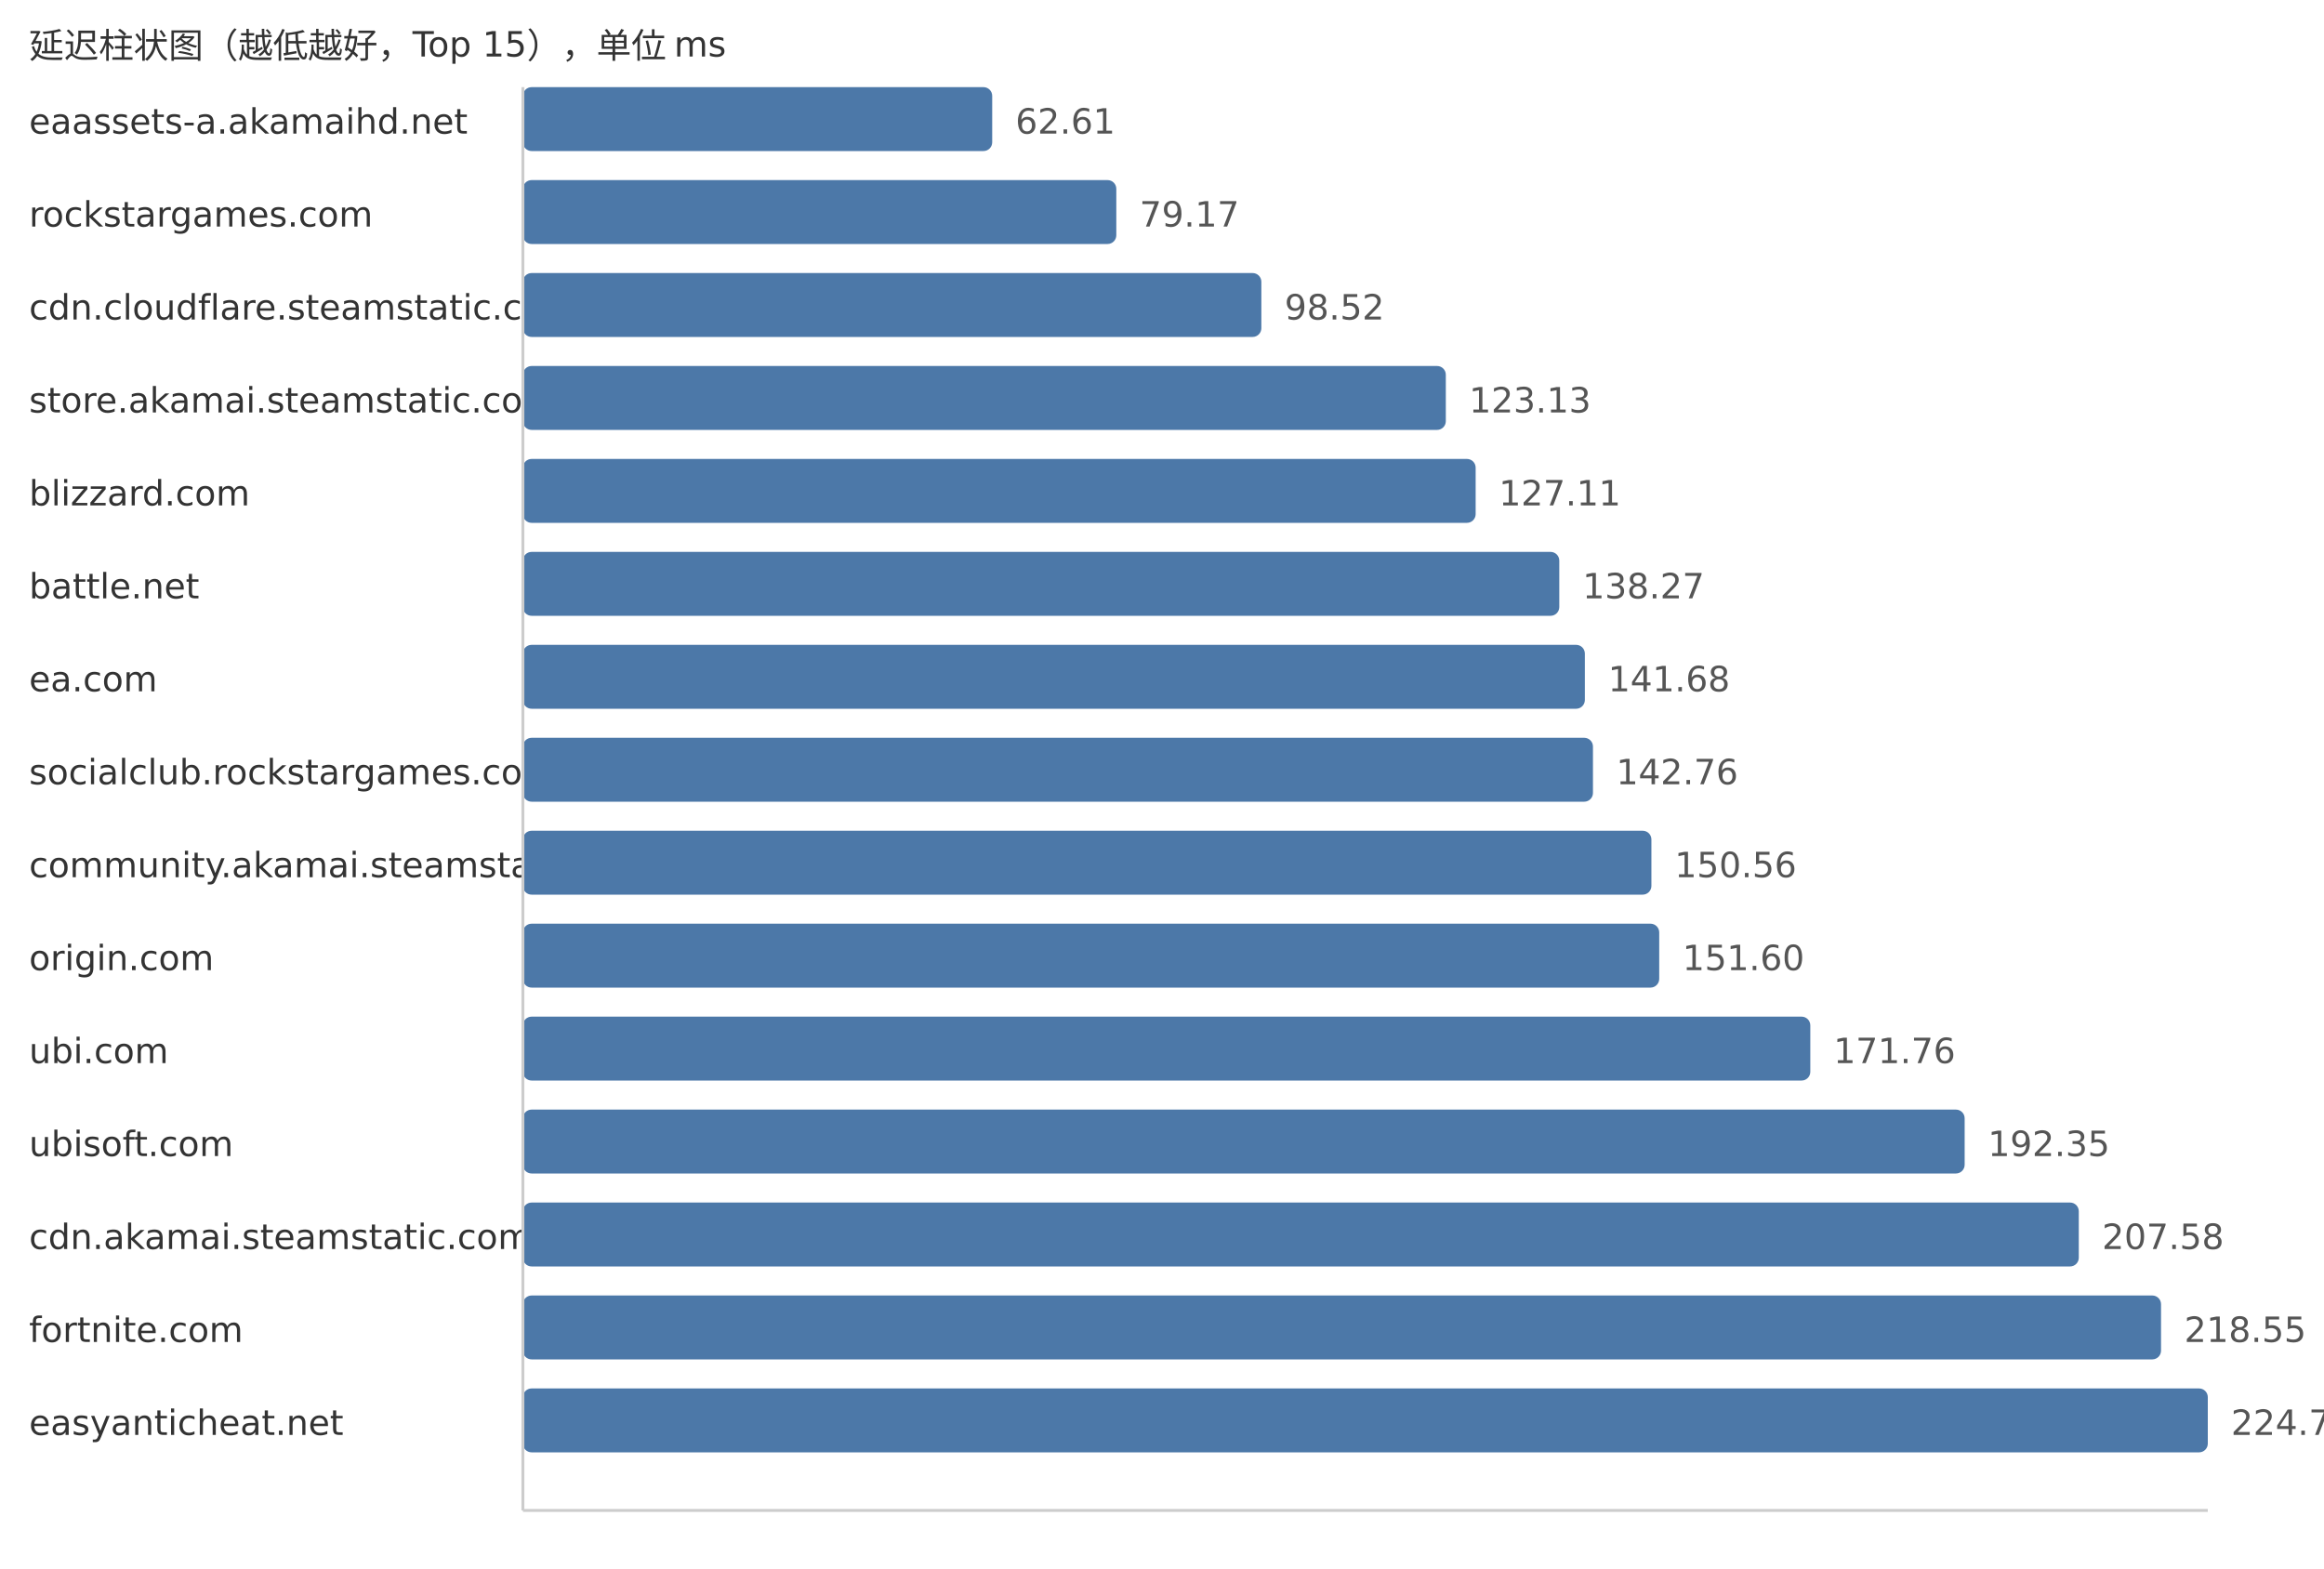
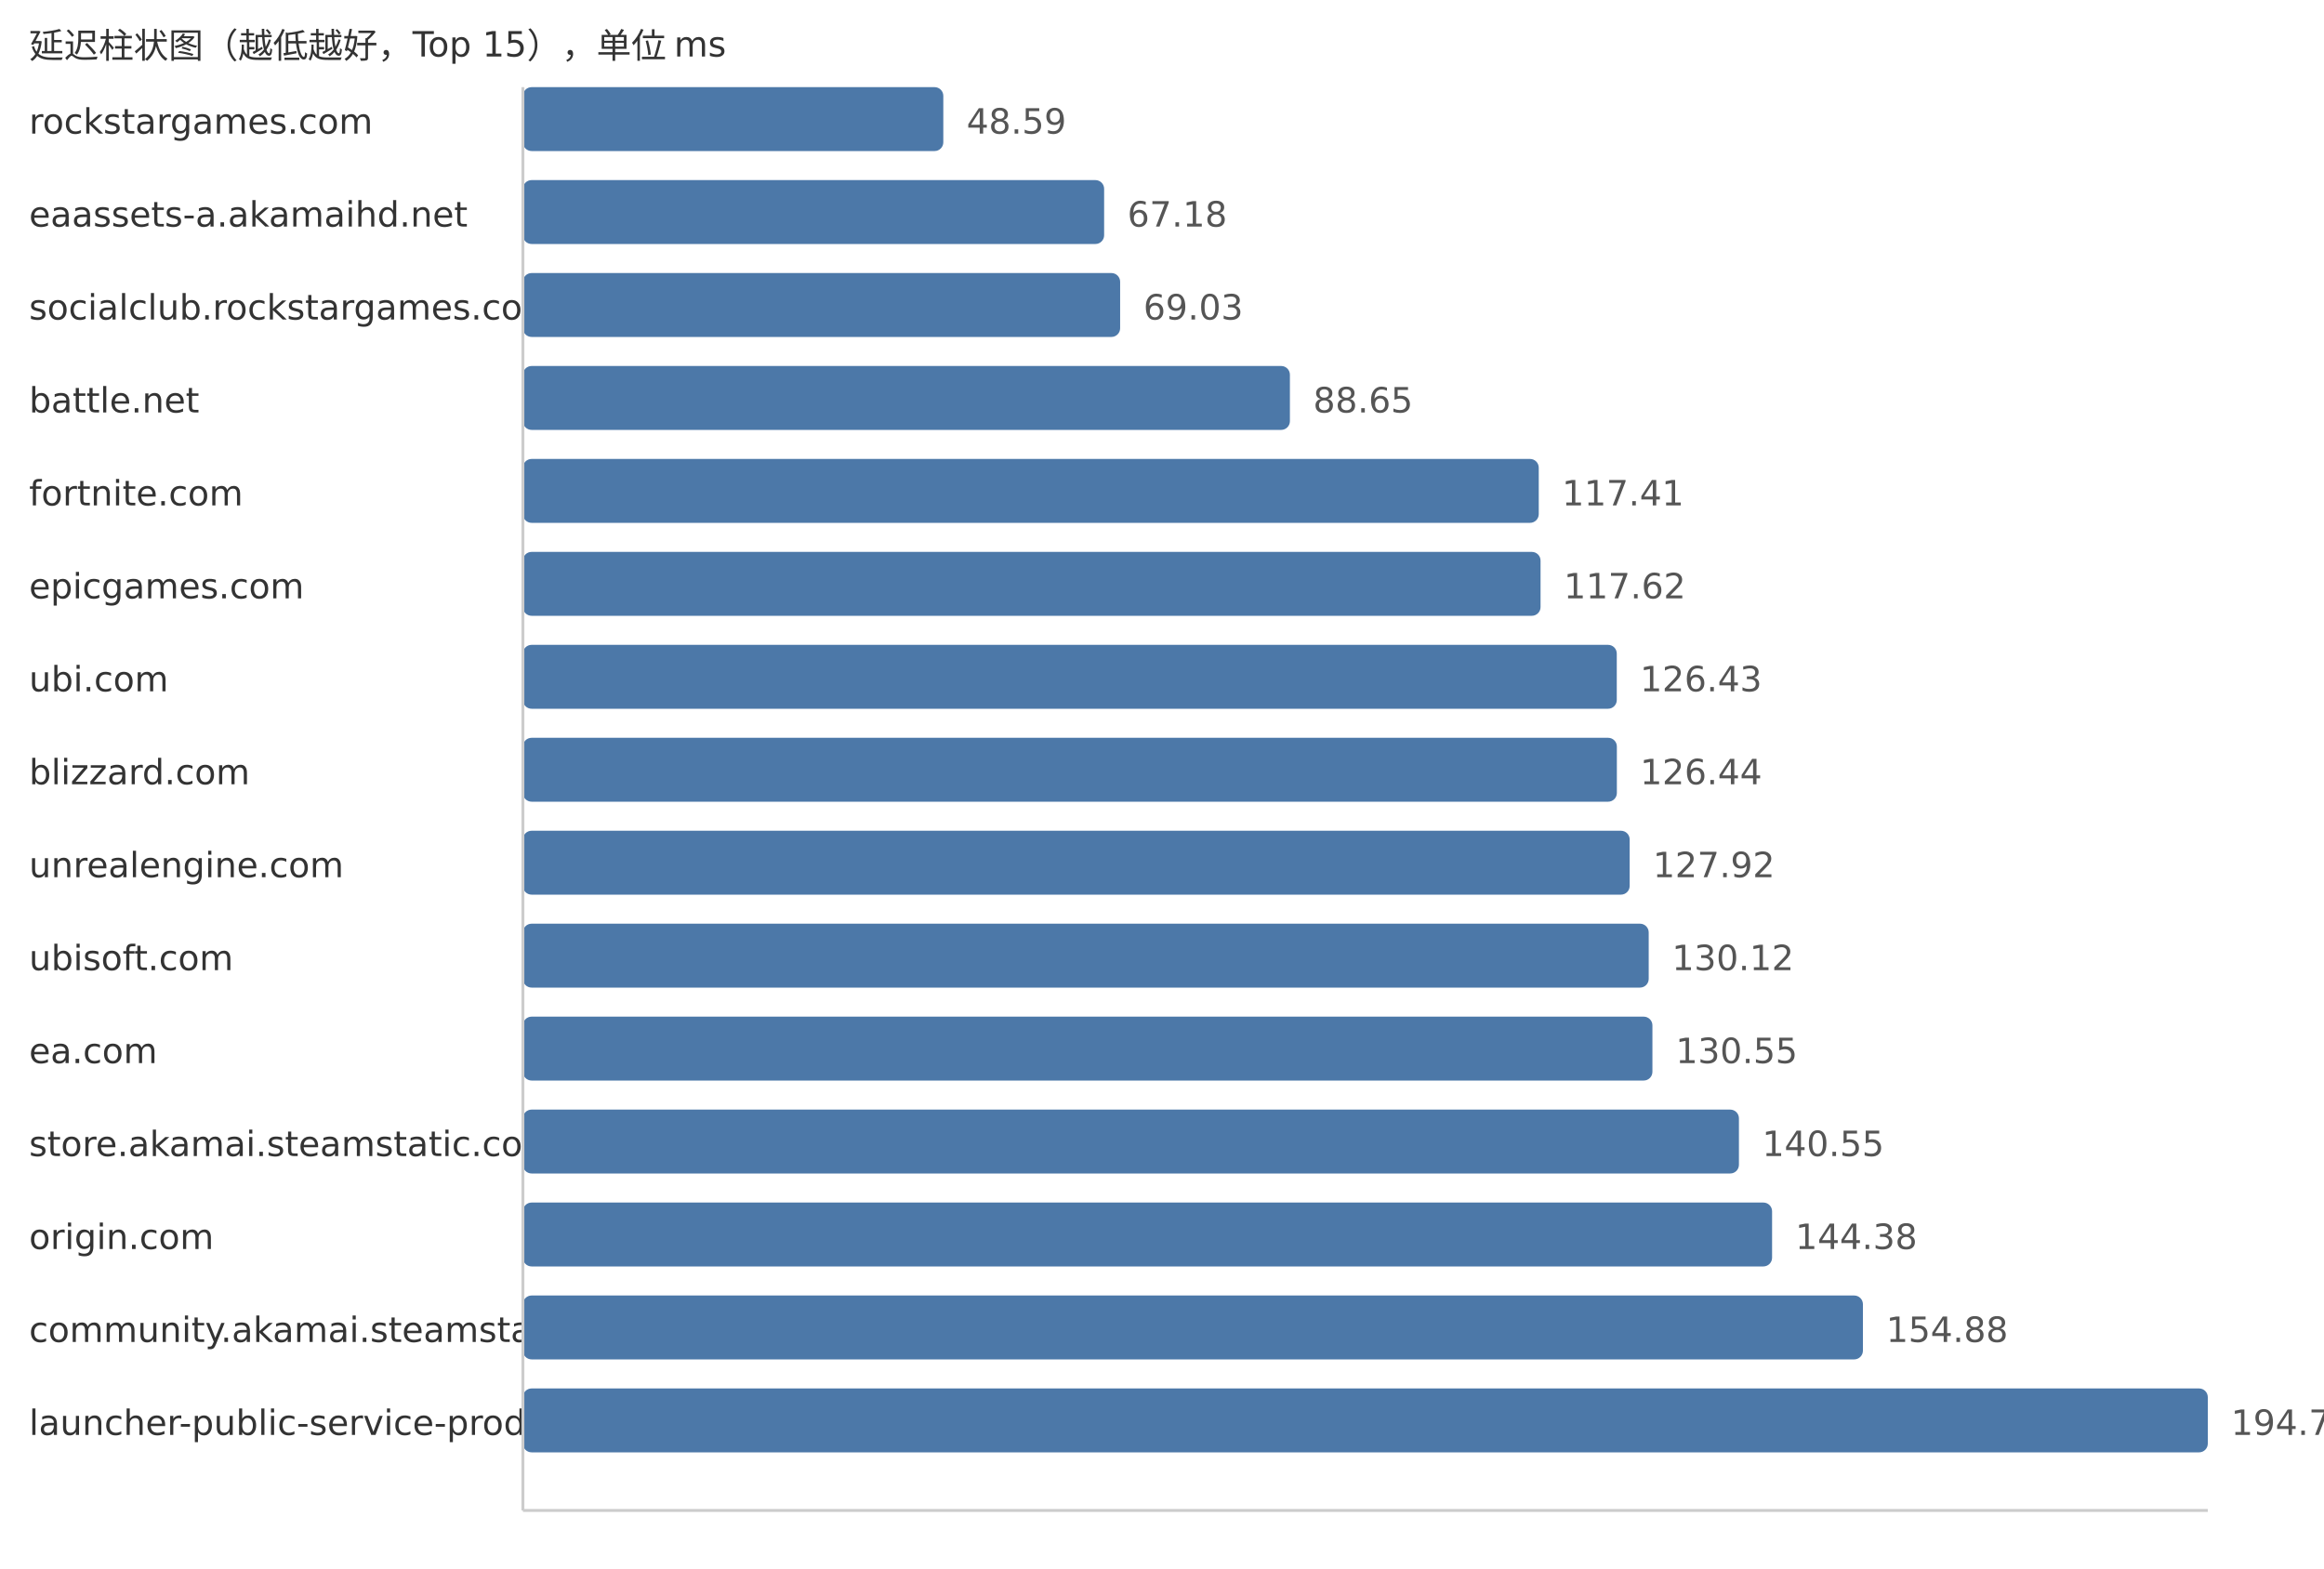
<svg xmlns="http://www.w3.org/2000/svg" width="800" height="540">
  <style> .label{font-family:DejaVu Sans,Verdana,Geneva,sans-serif;font-size:12px;fill:#333} .value{font-family:DejaVu Sans,Verdana,Geneva,sans-serif;font-size:12px;fill:#555} </style>
  <text x="10" y="20" class="label">延迟柱状图（越低越好，Top 15），单位 ms</text>
-   <text x="10" y="46" class="label">eaassets-a.akamaihd.net</text>
-   <rect x="180" y="30" width="161.55" height="22" fill="#4c78a8" rx="3" />
-   <text x="349.55" y="46" class="value">62.61</text>
-   <text x="10" y="78" class="label">rockstargames.com</text>
-   <rect x="180" y="62" width="204.27" height="22" fill="#4c78a8" rx="3" />
-   <text x="392.27" y="78" class="value">79.17</text>
-   <text x="10" y="110" class="label">cdn.cloudflare.steamstatic.com</text>
-   <rect x="180" y="94" width="254.2" height="22" fill="#4c78a8" rx="3" />
-   <text x="442.2" y="110" class="value">98.52</text>
-   <text x="10" y="142" class="label">store.akamai.steamstatic.com</text>
-   <rect x="180" y="126" width="317.7" height="22" fill="#4c78a8" rx="3" />
-   <text x="505.7" y="142" class="value">123.13</text>
-   <text x="10" y="174" class="label">blizzard.com</text>
-   <rect x="180" y="158" width="327.97" height="22" fill="#4c78a8" rx="3" />
-   <text x="515.97" y="174" class="value">127.11</text>
-   <text x="10" y="206" class="label">battle.net</text>
-   <rect x="180" y="190" width="356.76" height="22" fill="#4c78a8" rx="3" />
-   <text x="544.76" y="206" class="value">138.27</text>
-   <text x="10" y="238" class="label">ea.com</text>
-   <rect x="180" y="222" width="365.56" height="22" fill="#4c78a8" rx="3" />
-   <text x="553.56" y="238" class="value">141.68</text>
-   <text x="10" y="270" class="label">socialclub.rockstargames.com</text>
-   <rect x="180" y="254" width="368.35" height="22" fill="#4c78a8" rx="3" />
-   <text x="556.35" y="270" class="value">142.76</text>
-   <text x="10" y="302" class="label">community.akamai.steamstatic.com</text>
-   <rect x="180" y="286" width="388.47" height="22" fill="#4c78a8" rx="3" />
-   <text x="576.47" y="302" class="value">150.56</text>
-   <text x="10" y="334" class="label">origin.com</text>
-   <rect x="180" y="318" width="391.16" height="22" fill="#4c78a8" rx="3" />
-   <text x="579.16" y="334" class="value">151.60</text>
-   <text x="10" y="366" class="label">ubi.com</text>
-   <rect x="180" y="350" width="443.17" height="22" fill="#4c78a8" rx="3" />
-   <text x="631.17" y="366" class="value">171.76</text>
-   <text x="10" y="398" class="label">ubisoft.com</text>
-   <rect x="180" y="382" width="496.3" height="22" fill="#4c78a8" rx="3" />
-   <text x="684.3" y="398" class="value">192.35</text>
-   <text x="10" y="430" class="label">cdn.akamai.steamstatic.com</text>
-   <rect x="180" y="414" width="535.59" height="22" fill="#4c78a8" rx="3" />
-   <text x="723.59" y="430" class="value">207.58</text>
-   <text x="10" y="462" class="label">fortnite.com</text>
-   <rect x="180" y="446" width="563.9" height="22" fill="#4c78a8" rx="3" />
-   <text x="751.9" y="462" class="value">218.55</text>
-   <text x="10" y="494" class="label">easyanticheat.net</text>
+   <text x="10" y="46" class="label">rockstargames.com</text>
+   <rect x="180" y="30" width="144.72" height="22" fill="#4c78a8" rx="3" />
+   <text x="332.72" y="46" class="value">48.59</text>
+   <text x="10" y="78" class="label">eaassets-a.akamaihd.net</text>
+   <rect x="180" y="62" width="200.08" height="22" fill="#4c78a8" rx="3" />
+   <text x="388.08" y="78" class="value">67.18</text>
+   <text x="10" y="110" class="label">socialclub.rockstargames.com</text>
+   <rect x="180" y="94" width="205.59" height="22" fill="#4c78a8" rx="3" />
+   <text x="393.59" y="110" class="value">69.03</text>
+   <text x="10" y="142" class="label">battle.net</text>
+   <rect x="180" y="126" width="264.03" height="22" fill="#4c78a8" rx="3" />
+   <text x="452.03" y="142" class="value">88.65</text>
+   <text x="10" y="174" class="label">fortnite.com</text>
+   <rect x="180" y="158" width="349.69" height="22" fill="#4c78a8" rx="3" />
+   <text x="537.69" y="174" class="value">117.41</text>
+   <text x="10" y="206" class="label">epicgames.com</text>
+   <rect x="180" y="190" width="350.31" height="22" fill="#4c78a8" rx="3" />
+   <text x="538.31" y="206" class="value">117.62</text>
+   <text x="10" y="238" class="label">ubi.com</text>
+   <rect x="180" y="222" width="376.55" height="22" fill="#4c78a8" rx="3" />
+   <text x="564.55" y="238" class="value">126.43</text>
+   <text x="10" y="270" class="label">blizzard.com</text>
+   <rect x="180" y="254" width="376.58" height="22" fill="#4c78a8" rx="3" />
+   <text x="564.58" y="270" class="value">126.44</text>
+   <text x="10" y="302" class="label">unrealengine.com</text>
+   <rect x="180" y="286" width="380.99" height="22" fill="#4c78a8" rx="3" />
+   <text x="568.99" y="302" class="value">127.92</text>
+   <text x="10" y="334" class="label">ubisoft.com</text>
+   <rect x="180" y="318" width="387.54" height="22" fill="#4c78a8" rx="3" />
+   <text x="575.54" y="334" class="value">130.12</text>
+   <text x="10" y="366" class="label">ea.com</text>
+   <rect x="180" y="350" width="388.82" height="22" fill="#4c78a8" rx="3" />
+   <text x="576.82" y="366" class="value">130.55</text>
+   <text x="10" y="398" class="label">store.akamai.steamstatic.com</text>
+   <rect x="180" y="382" width="418.6" height="22" fill="#4c78a8" rx="3" />
+   <text x="606.6" y="398" class="value">140.55</text>
+   <text x="10" y="430" class="label">origin.com</text>
+   <rect x="180" y="414" width="430.01" height="22" fill="#4c78a8" rx="3" />
+   <text x="618.01" y="430" class="value">144.38</text>
+   <text x="10" y="462" class="label">community.akamai.steamstatic.com</text>
+   <rect x="180" y="446" width="461.28" height="22" fill="#4c78a8" rx="3" />
+   <text x="649.28" y="462" class="value">154.88</text>
+   <text x="10" y="494" class="label">launcher-public-service-prod06.ol.epicgames.com</text>
  <rect x="180" y="478" width="580.0" height="22" fill="#4c78a8" rx="3" />
-   <text x="768.0" y="494" class="value">224.79</text>
+   <text x="768.0" y="494" class="value">194.74</text>
  <line x1="180" y1="30" x2="180" y2="520" stroke="#ccc" />
  <line x1="180" y1="520" x2="760" y2="520" stroke="#ccc" />
</svg>
